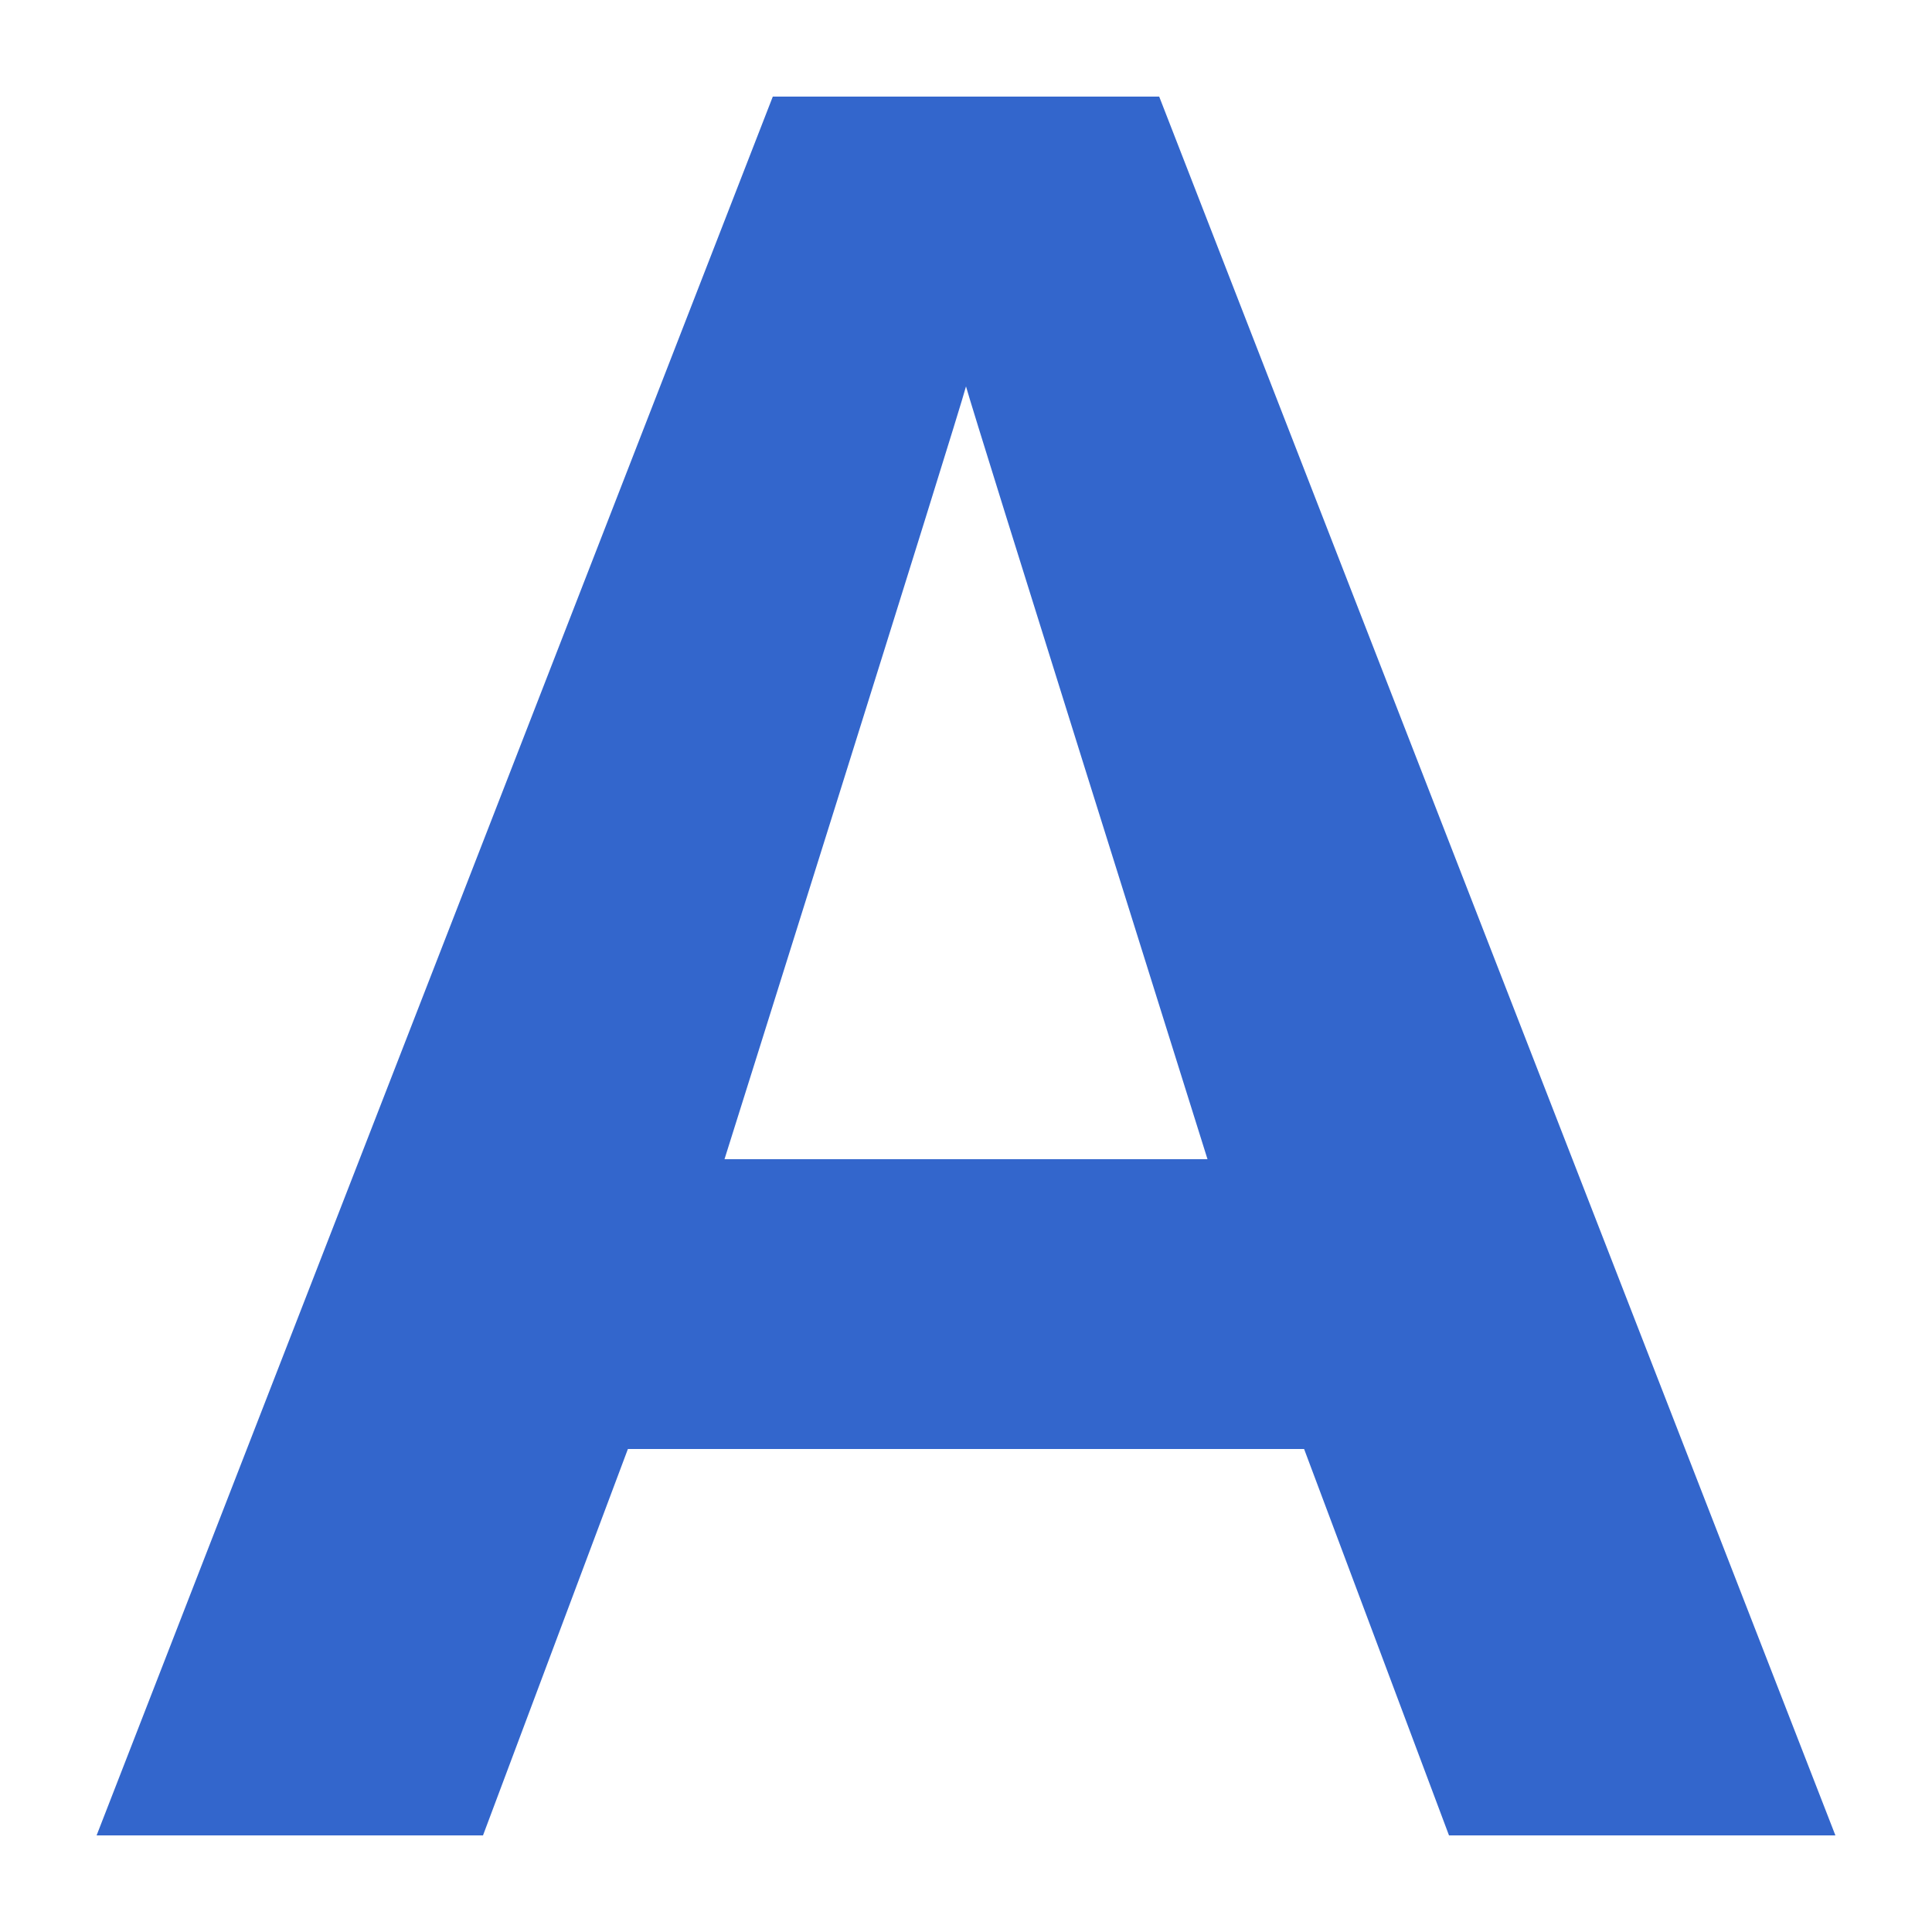
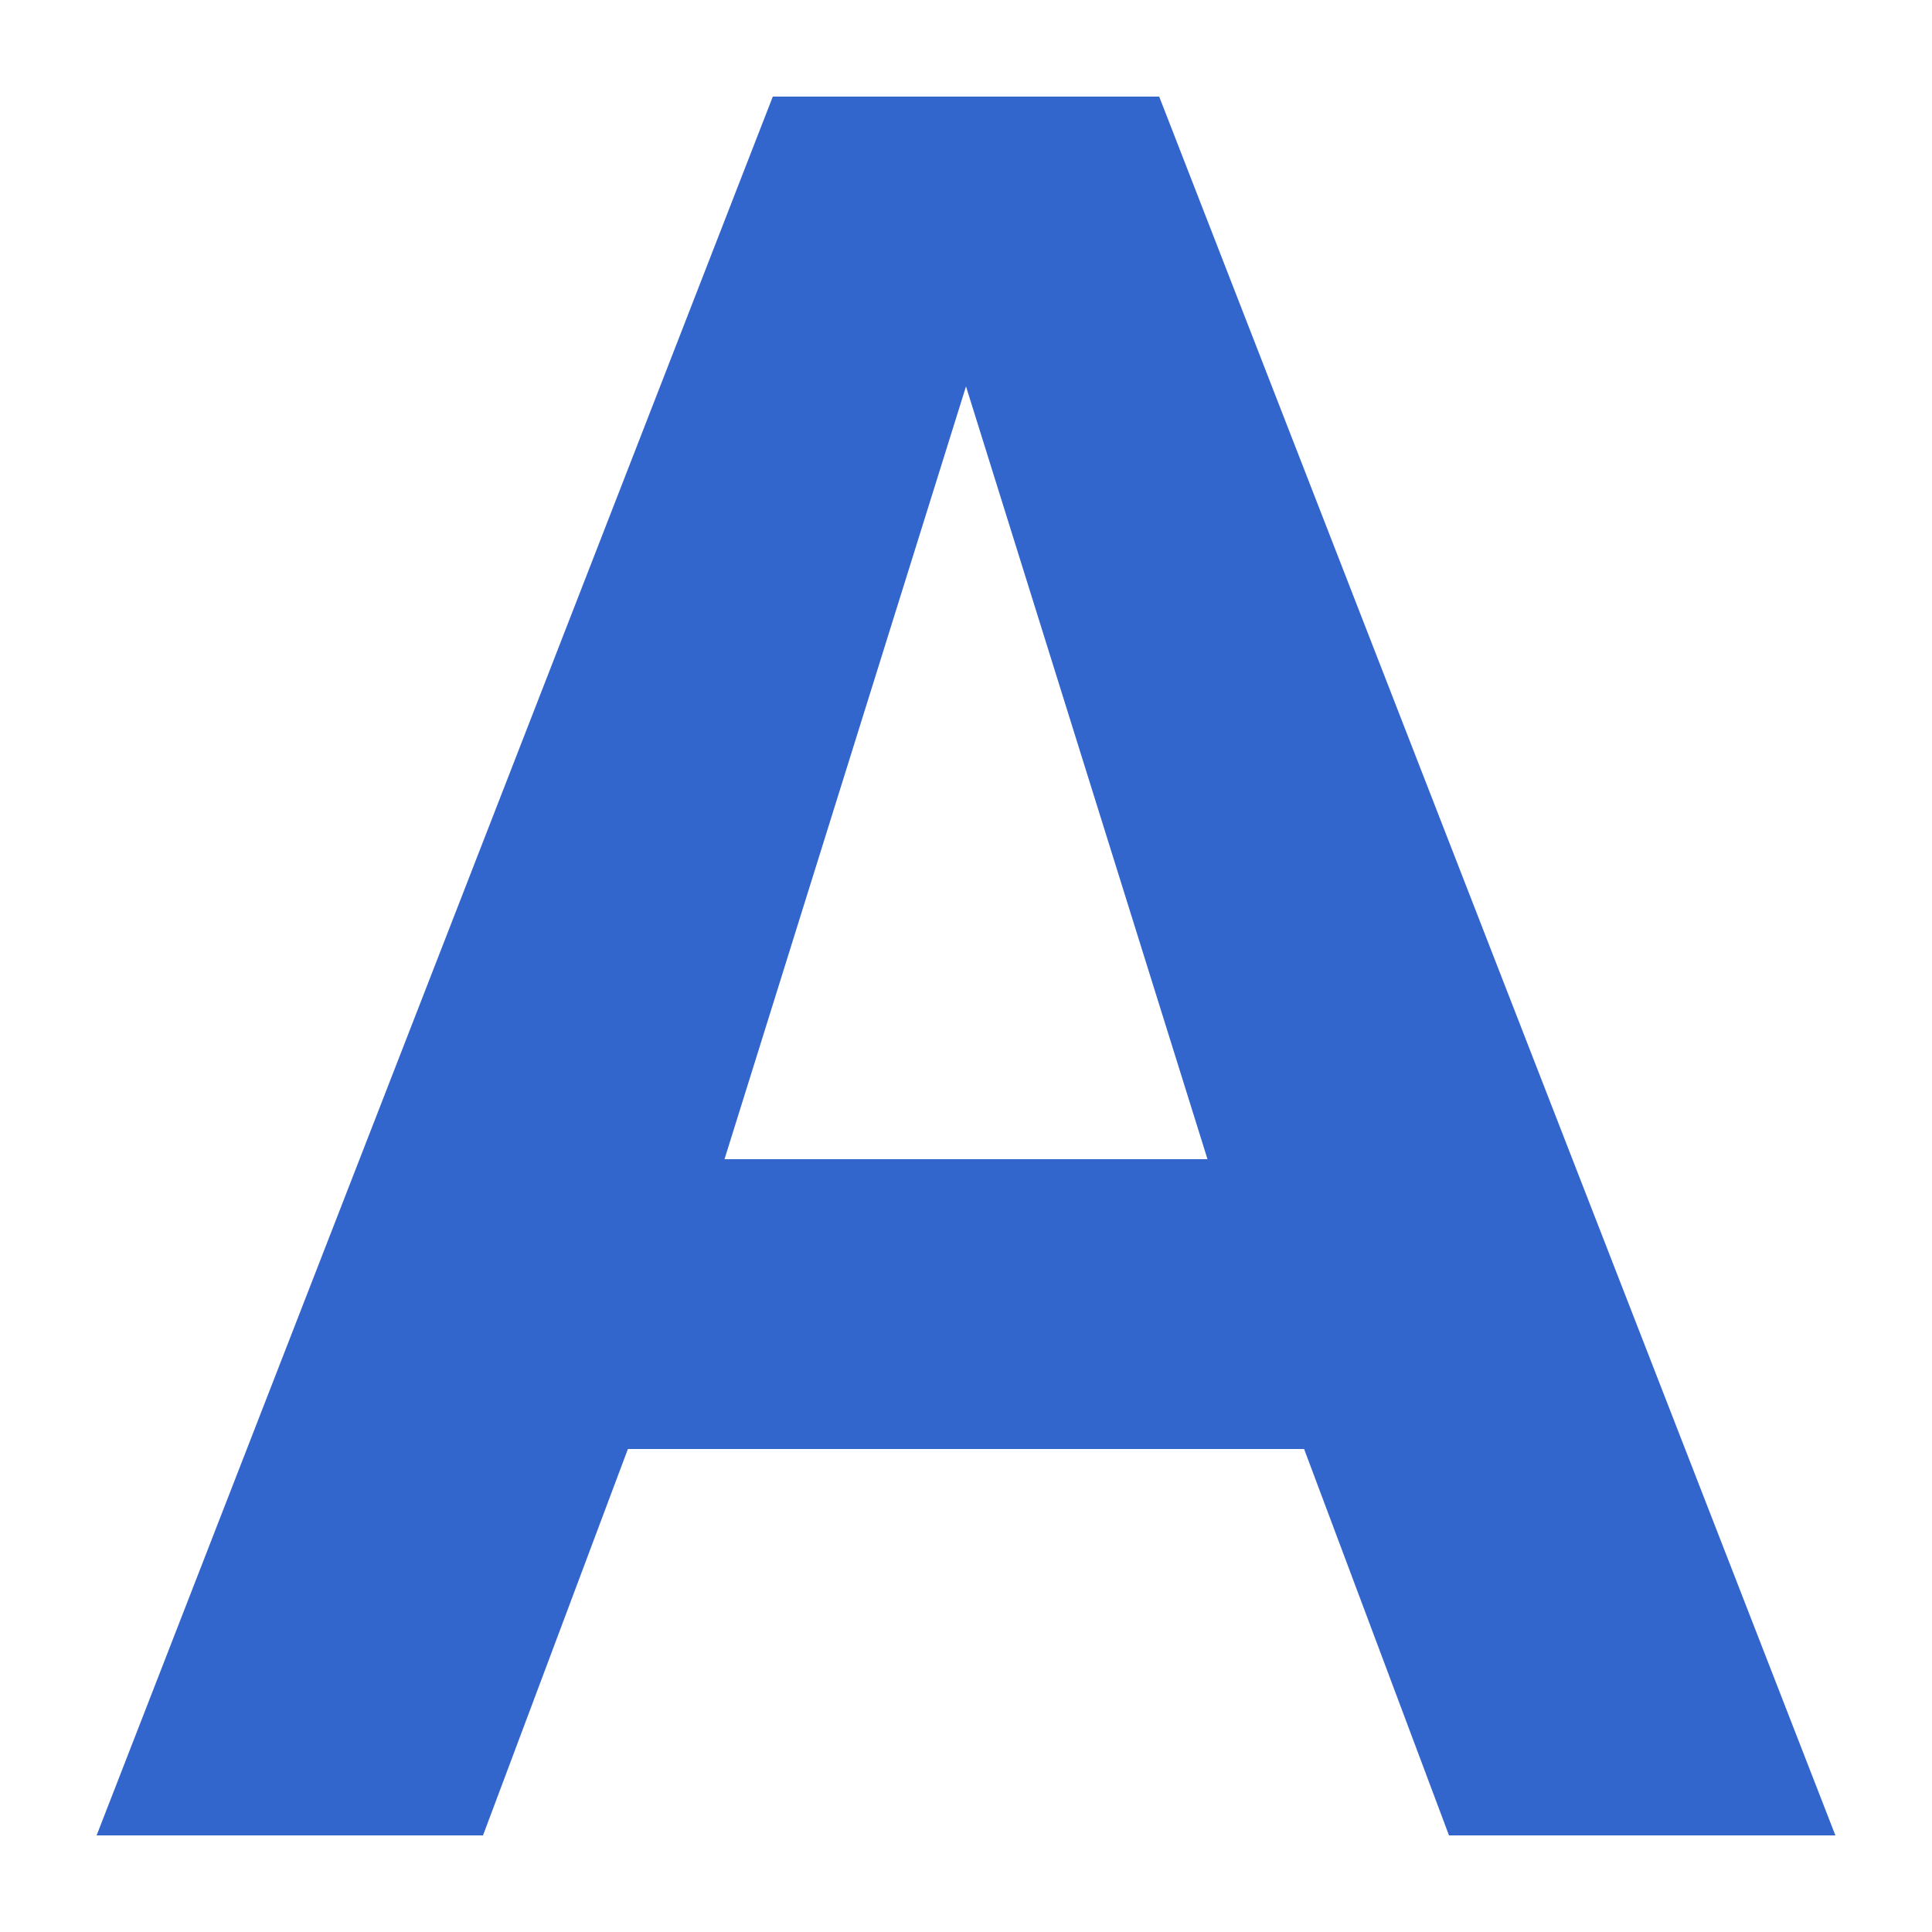
<svg xmlns="http://www.w3.org/2000/svg" width="20" height="20" viewBox="0 0 20 20">
-   <path fill="#36c" d="m15 19-1.5-4h-7L5 19H1L8 1h4l7 18h-4Zm-2.5-7c-.14-.45-2.41-7.67-2.5-8-.09.34-2.5 8-2.5 8h5Z" />
+   <path fill="#36c" d="M13.5 15h-7L5 19H1L8 1h4l7 18h-4Zm-6-3h5L10 4Z" />
</svg>
